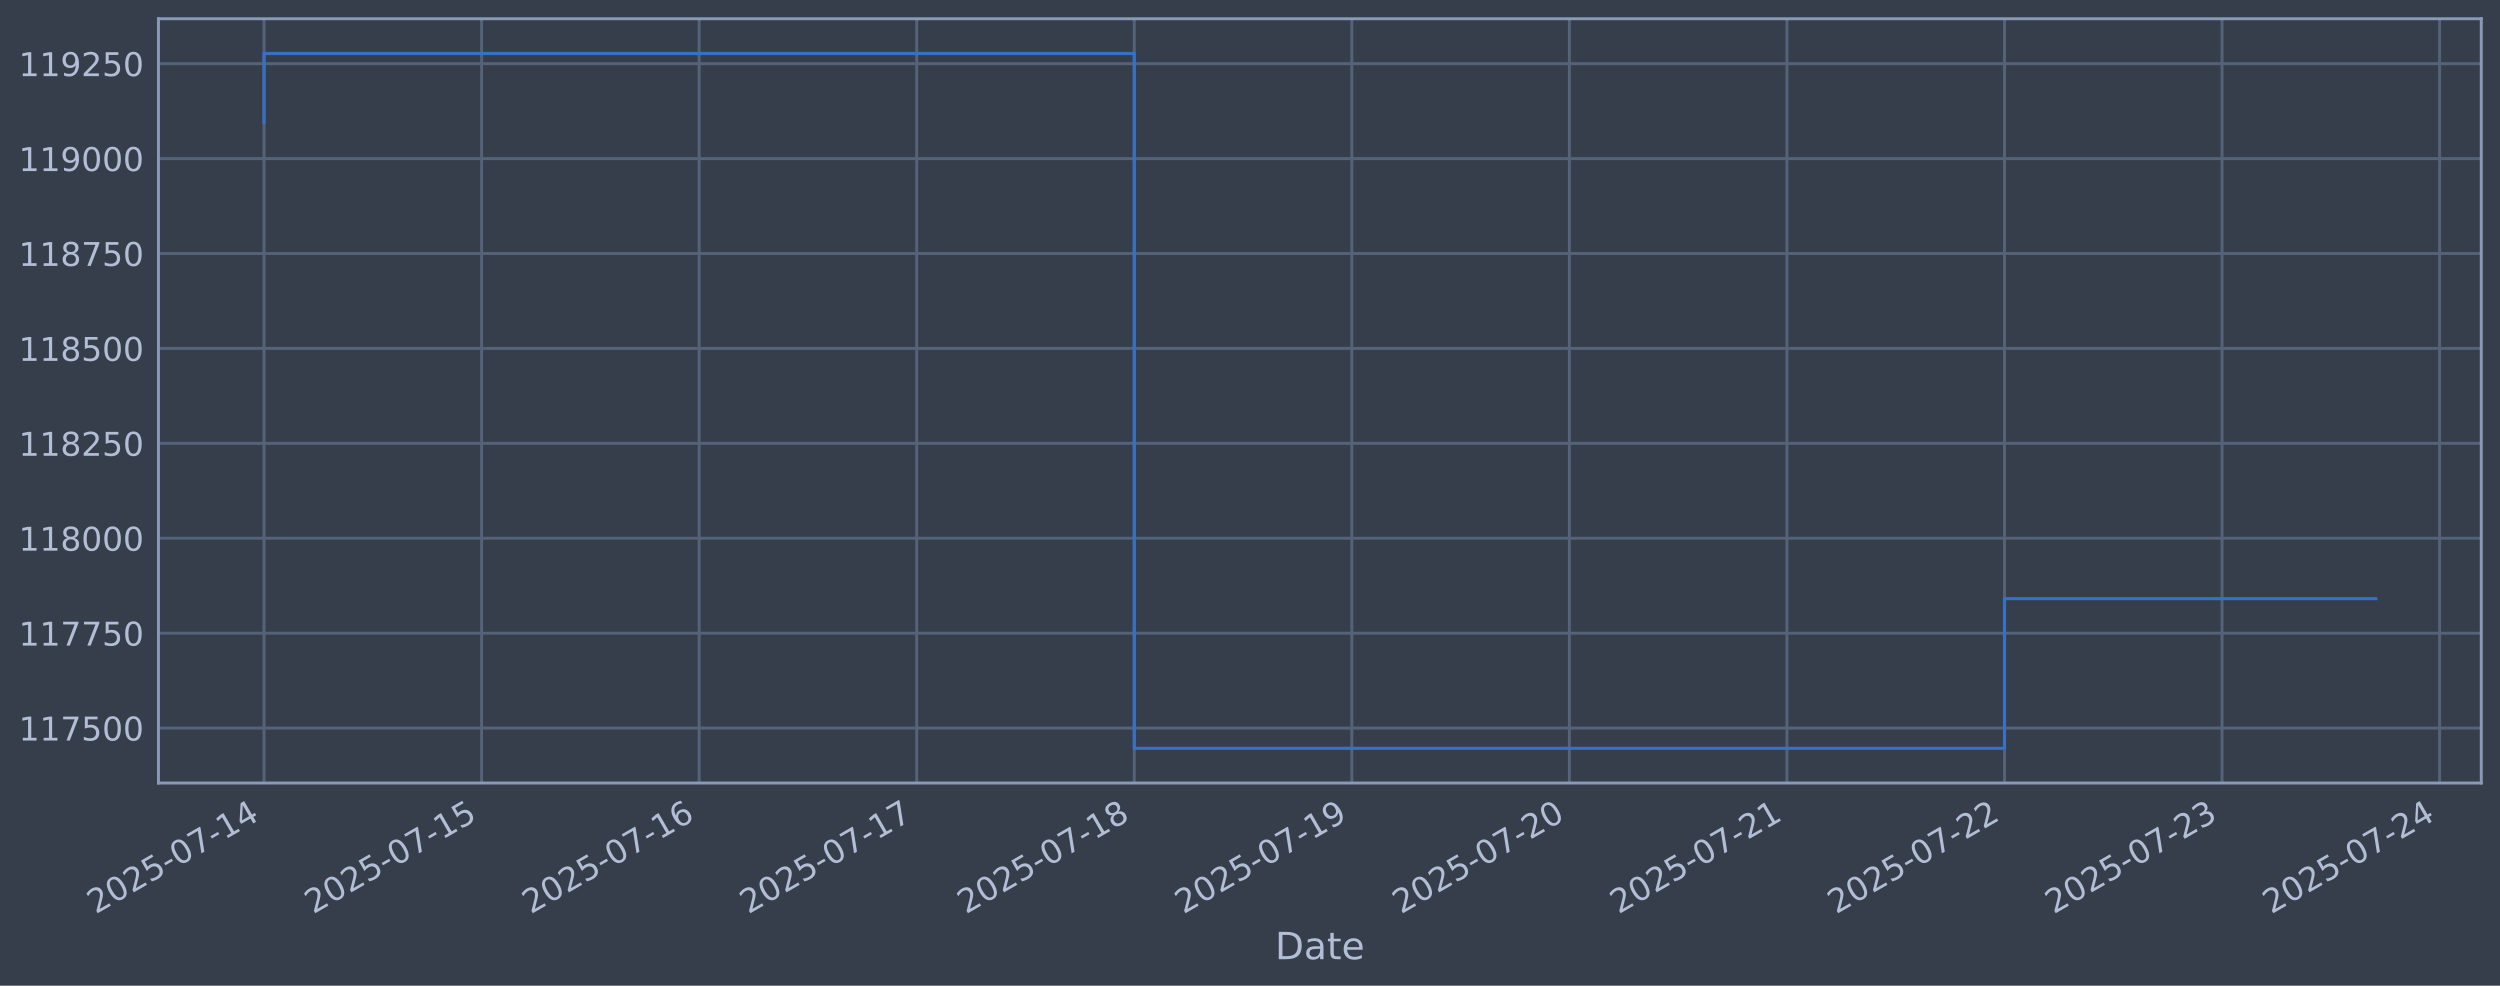
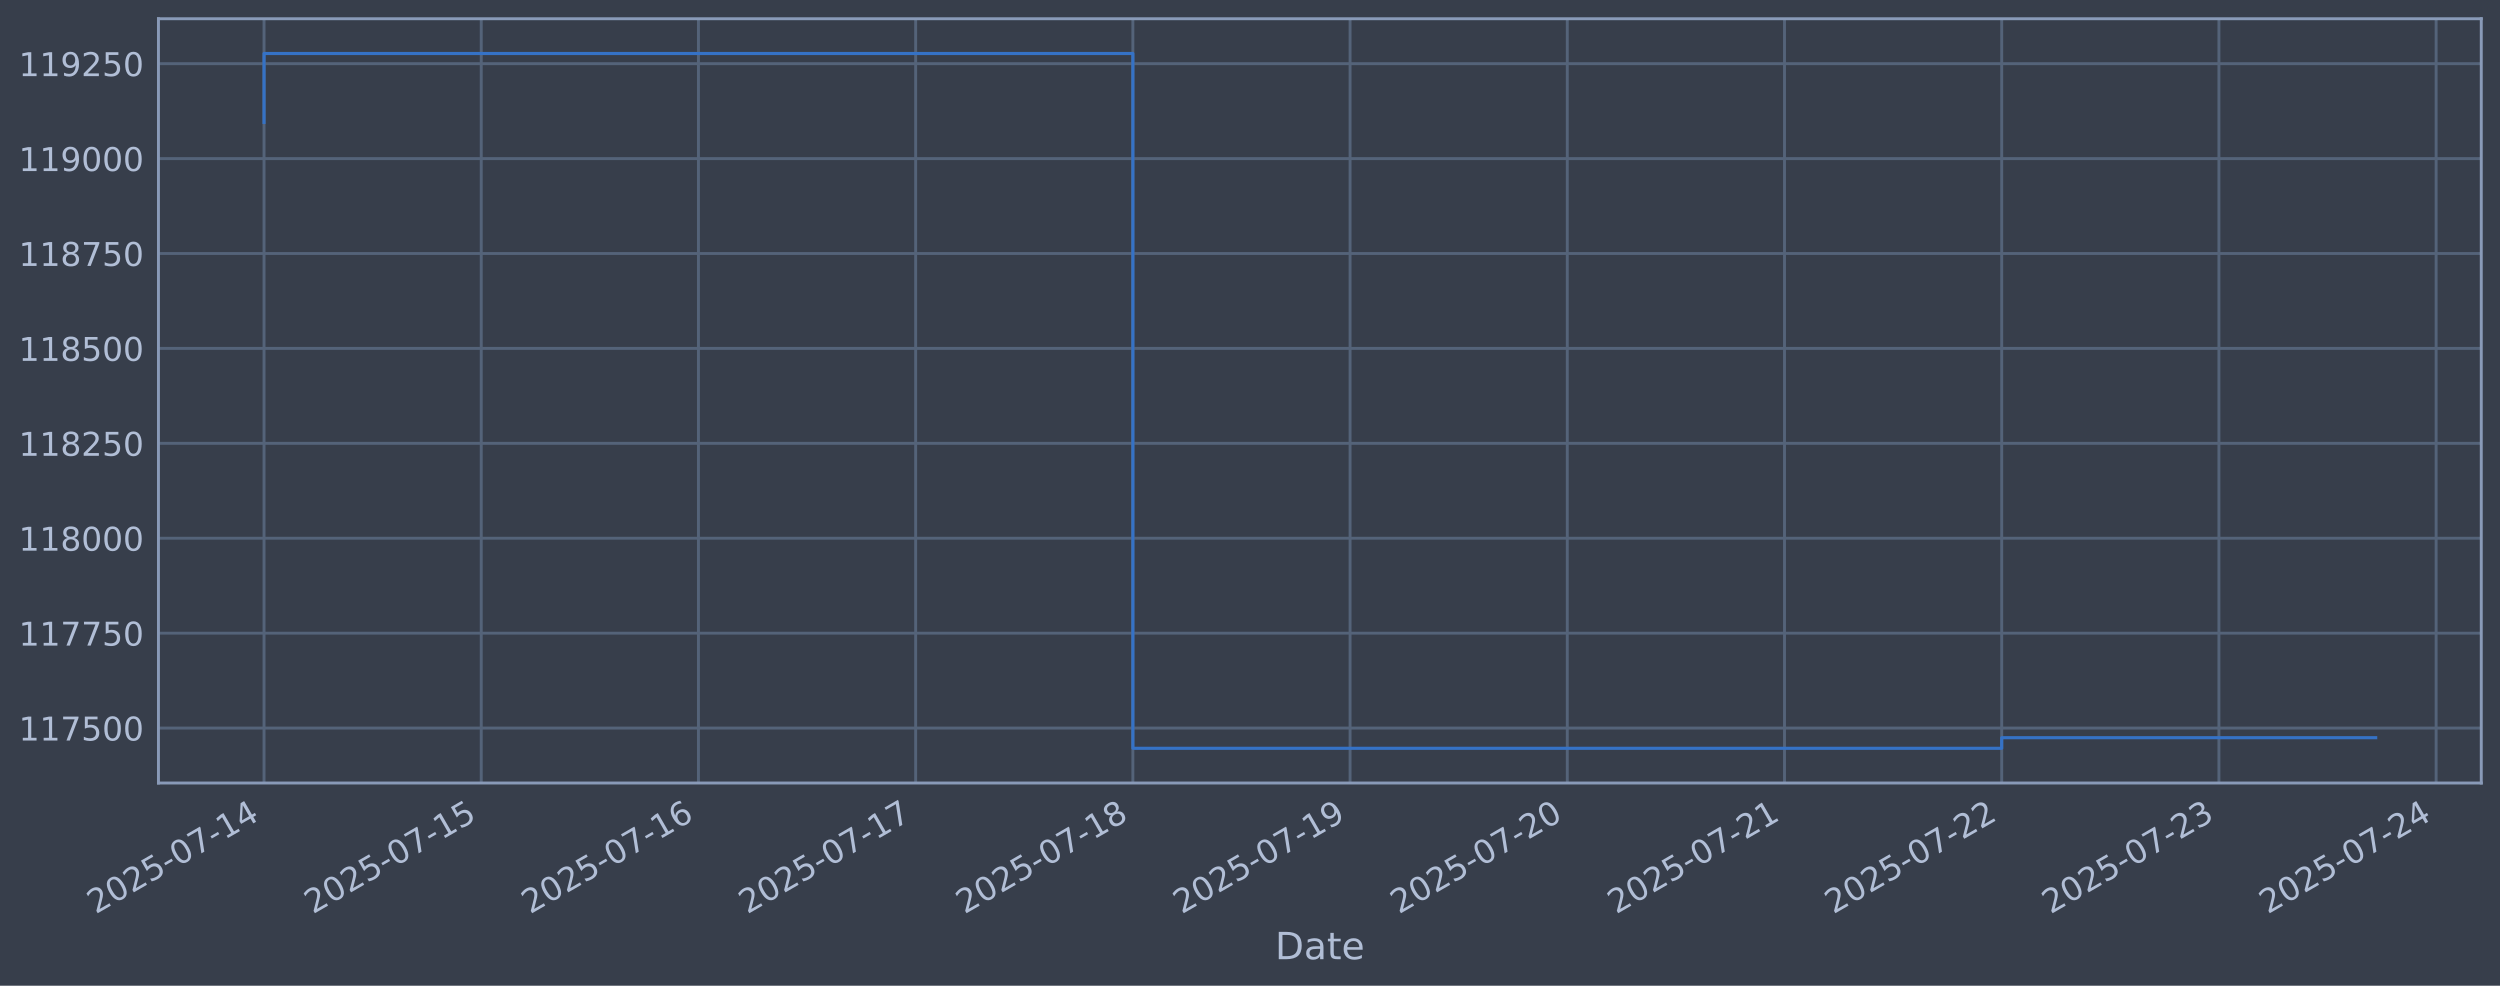
<svg xmlns="http://www.w3.org/2000/svg" xmlns:xlink="http://www.w3.org/1999/xlink" width="960.9pt" height="378.87pt" viewBox="0 0 960.9 378.87" version="1.1">
  <defs>
    <style type="text/css">*{stroke-linejoin: round; stroke-linecap: butt}</style>
  </defs>
  <g id="figure_1">
    <g id="patch_1">
      <path d="M 0 378.87  L 960.9 378.87  L 960.9 0  L 0 0  z " style="fill: #373e4b" />
    </g>
    <g id="axes_1">
      <g id="patch_2">
        <path d="M 60.901 300.96  L 953.701 300.96  L 953.701 7.2  L 60.901 7.2  z " style="fill: #373e4b" />
      </g>
      <g id="matplotlib.axis_1">
        <g id="xtick_1">
          <g id="line2d_1">
-             <path d="M 101.482 300.96  L 101.482 7.2  " clip-path="url(#p39ab3ed2a3)" style="fill: none; stroke: #546379; stroke-width: 1.12; stroke-linecap: square" />
+             <path d="M 101.482 300.96  L 101.482 7.2  " clip-path="url(#p62afec86fb)" style="fill: none; stroke: #546379; stroke-width: 1.12; stroke-linecap: square" />
          </g>
          <g id="line2d_2" />
          <g id="text_1">
            <g style="fill: #b1bed6" transform="translate(36.75681 351.4642) rotate(-30) scale(0.126 -0.126)">
              <defs>
                <path id="DejaVuSans-32" d="M 1228 531  L 3431 531  L 3431 0  L 469 0  L 469 531  Q 828 903 1448 1529  Q 2069 2156 2228 2338  Q 2531 2678 2651 2914  Q 2772 3150 2772 3378  Q 2772 3750 2511 3984  Q 2250 4219 1831 4219  Q 1534 4219 1204 4116  Q 875 4013 500 3803  L 500 4441  Q 881 4594 1212 4672  Q 1544 4750 1819 4750  Q 2544 4750 2975 4387  Q 3406 4025 3406 3419  Q 3406 3131 3298 2873  Q 3191 2616 2906 2266  Q 2828 2175 2409 1742  Q 1991 1309 1228 531  z " transform="scale(0.015625)" />
                <path id="DejaVuSans-30" d="M 2034 4250  Q 1547 4250 1301 3770  Q 1056 3291 1056 2328  Q 1056 1369 1301 889  Q 1547 409 2034 409  Q 2525 409 2770 889  Q 3016 1369 3016 2328  Q 3016 3291 2770 3770  Q 2525 4250 2034 4250  z M 2034 4750  Q 2819 4750 3233 4129  Q 3647 3509 3647 2328  Q 3647 1150 3233 529  Q 2819 -91 2034 -91  Q 1250 -91 836 529  Q 422 1150 422 2328  Q 422 3509 836 4129  Q 1250 4750 2034 4750  z " transform="scale(0.015625)" />
                <path id="DejaVuSans-35" d="M 691 4666  L 3169 4666  L 3169 4134  L 1269 4134  L 1269 2991  Q 1406 3038 1543 3061  Q 1681 3084 1819 3084  Q 2600 3084 3056 2656  Q 3513 2228 3513 1497  Q 3513 744 3044 326  Q 2575 -91 1722 -91  Q 1428 -91 1123 -41  Q 819 9 494 109  L 494 744  Q 775 591 1075 516  Q 1375 441 1709 441  Q 2250 441 2565 725  Q 2881 1009 2881 1497  Q 2881 1984 2565 2268  Q 2250 2553 1709 2553  Q 1456 2553 1204 2497  Q 953 2441 691 2322  L 691 4666  z " transform="scale(0.015625)" />
                <path id="DejaVuSans-2d" d="M 313 2009  L 1997 2009  L 1997 1497  L 313 1497  L 313 2009  z " transform="scale(0.015625)" />
                <path id="DejaVuSans-37" d="M 525 4666  L 3525 4666  L 3525 4397  L 1831 0  L 1172 0  L 2766 4134  L 525 4134  L 525 4666  z " transform="scale(0.015625)" />
                <path id="DejaVuSans-31" d="M 794 531  L 1825 531  L 1825 4091  L 703 3866  L 703 4441  L 1819 4666  L 2450 4666  L 2450 531  L 3481 531  L 3481 0  L 794 0  L 794 531  z " transform="scale(0.015625)" />
                <path id="DejaVuSans-34" d="M 2419 4116  L 825 1625  L 2419 1625  L 2419 4116  z M 2253 4666  L 3047 4666  L 3047 1625  L 3713 1625  L 3713 1100  L 3047 1100  L 3047 0  L 2419 0  L 2419 1100  L 313 1100  L 313 1709  L 2253 4666  z " transform="scale(0.015625)" />
              </defs>
              <use xlink:href="#DejaVuSans-32" />
              <use xlink:href="#DejaVuSans-30" transform="translate(63.62305 0)" />
              <use xlink:href="#DejaVuSans-32" transform="translate(127.2461 0)" />
              <use xlink:href="#DejaVuSans-35" transform="translate(190.8691 0)" />
              <use xlink:href="#DejaVuSans-2d" transform="translate(254.4922 0)" />
              <use xlink:href="#DejaVuSans-30" transform="translate(290.5762 0)" />
              <use xlink:href="#DejaVuSans-37" transform="translate(354.1992 0)" />
              <use xlink:href="#DejaVuSans-2d" transform="translate(417.8223 0)" />
              <use xlink:href="#DejaVuSans-31" transform="translate(453.9062 0)" />
              <use xlink:href="#DejaVuSans-34" transform="translate(517.5293 0)" />
            </g>
          </g>
        </g>
        <g id="xtick_2">
          <g id="line2d_3">
-             <path d="M 185.103 300.96  L 185.103 7.2  " clip-path="url(#p39ab3ed2a3)" style="fill: none; stroke: #546379; stroke-width: 1.12; stroke-linecap: square" />
+             <path d="M 184.969 300.96  L 184.969 7.2  " clip-path="url(#p62afec86fb)" style="fill: none; stroke: #546379; stroke-width: 1.12; stroke-linecap: square" />
          </g>
          <g id="line2d_4" />
          <g id="text_2">
-             <g style="fill: #b1bed6" transform="translate(120.3776 351.4642) rotate(-30) scale(0.126 -0.126)">
+             <g style="fill: #b1bed6" transform="translate(120.2434 351.4642) rotate(-30) scale(0.126 -0.126)">
              <use xlink:href="#DejaVuSans-32" />
              <use xlink:href="#DejaVuSans-30" transform="translate(63.62305 0)" />
              <use xlink:href="#DejaVuSans-32" transform="translate(127.2461 0)" />
              <use xlink:href="#DejaVuSans-35" transform="translate(190.8691 0)" />
              <use xlink:href="#DejaVuSans-2d" transform="translate(254.4922 0)" />
              <use xlink:href="#DejaVuSans-30" transform="translate(290.5762 0)" />
              <use xlink:href="#DejaVuSans-37" transform="translate(354.1992 0)" />
              <use xlink:href="#DejaVuSans-2d" transform="translate(417.8223 0)" />
              <use xlink:href="#DejaVuSans-31" transform="translate(453.9062 0)" />
              <use xlink:href="#DejaVuSans-35" transform="translate(517.5293 0)" />
            </g>
          </g>
        </g>
        <g id="xtick_3">
          <g id="line2d_5">
-             <path d="M 268.724 300.96  L 268.724 7.2  " clip-path="url(#p39ab3ed2a3)" style="fill: none; stroke: #546379; stroke-width: 1.12; stroke-linecap: square" />
+             <path d="M 268.456 300.96  L 268.456 7.2  " clip-path="url(#p62afec86fb)" style="fill: none; stroke: #546379; stroke-width: 1.12; stroke-linecap: square" />
          </g>
          <g id="line2d_6" />
          <g id="text_3">
-             <g style="fill: #b1bed6" transform="translate(203.9984 351.4642) rotate(-30) scale(0.126 -0.126)">
+             <g style="fill: #b1bed6" transform="translate(203.73 351.4642) rotate(-30) scale(0.126 -0.126)">
              <defs>
                <path id="DejaVuSans-36" d="M 2113 2584  Q 1688 2584 1439 2293  Q 1191 2003 1191 1497  Q 1191 994 1439 701  Q 1688 409 2113 409  Q 2538 409 2786 701  Q 3034 994 3034 1497  Q 3034 2003 2786 2293  Q 2538 2584 2113 2584  z M 3366 4563  L 3366 3988  Q 3128 4100 2886 4159  Q 2644 4219 2406 4219  Q 1781 4219 1451 3797  Q 1122 3375 1075 2522  Q 1259 2794 1537 2939  Q 1816 3084 2150 3084  Q 2853 3084 3261 2657  Q 3669 2231 3669 1497  Q 3669 778 3244 343  Q 2819 -91 2113 -91  Q 1303 -91 875 529  Q 447 1150 447 2328  Q 447 3434 972 4092  Q 1497 4750 2381 4750  Q 2619 4750 2861 4703  Q 3103 4656 3366 4563  z " transform="scale(0.015625)" />
              </defs>
              <use xlink:href="#DejaVuSans-32" />
              <use xlink:href="#DejaVuSans-30" transform="translate(63.62305 0)" />
              <use xlink:href="#DejaVuSans-32" transform="translate(127.2461 0)" />
              <use xlink:href="#DejaVuSans-35" transform="translate(190.8691 0)" />
              <use xlink:href="#DejaVuSans-2d" transform="translate(254.4922 0)" />
              <use xlink:href="#DejaVuSans-30" transform="translate(290.5762 0)" />
              <use xlink:href="#DejaVuSans-37" transform="translate(354.1992 0)" />
              <use xlink:href="#DejaVuSans-2d" transform="translate(417.8223 0)" />
              <use xlink:href="#DejaVuSans-31" transform="translate(453.9062 0)" />
              <use xlink:href="#DejaVuSans-36" transform="translate(517.5293 0)" />
            </g>
          </g>
        </g>
        <g id="xtick_4">
          <g id="line2d_7">
-             <path d="M 352.345 300.96  L 352.345 7.2  " clip-path="url(#p39ab3ed2a3)" style="fill: none; stroke: #546379; stroke-width: 1.12; stroke-linecap: square" />
+             <path d="M 351.942 300.96  L 351.942 7.2  " clip-path="url(#p62afec86fb)" style="fill: none; stroke: #546379; stroke-width: 1.12; stroke-linecap: square" />
          </g>
          <g id="line2d_8" />
          <g id="text_4">
-             <g style="fill: #b1bed6" transform="translate(287.6192 351.4642) rotate(-30) scale(0.126 -0.126)">
+             <g style="fill: #b1bed6" transform="translate(287.2166 351.4642) rotate(-30) scale(0.126 -0.126)">
              <use xlink:href="#DejaVuSans-32" />
              <use xlink:href="#DejaVuSans-30" transform="translate(63.62305 0)" />
              <use xlink:href="#DejaVuSans-32" transform="translate(127.2461 0)" />
              <use xlink:href="#DejaVuSans-35" transform="translate(190.8691 0)" />
              <use xlink:href="#DejaVuSans-2d" transform="translate(254.4922 0)" />
              <use xlink:href="#DejaVuSans-30" transform="translate(290.5762 0)" />
              <use xlink:href="#DejaVuSans-37" transform="translate(354.1992 0)" />
              <use xlink:href="#DejaVuSans-2d" transform="translate(417.8223 0)" />
              <use xlink:href="#DejaVuSans-31" transform="translate(453.9062 0)" />
              <use xlink:href="#DejaVuSans-37" transform="translate(517.5293 0)" />
            </g>
          </g>
        </g>
        <g id="xtick_5">
          <g id="line2d_9">
-             <path d="M 435.965 300.96  L 435.965 7.2  " clip-path="url(#p39ab3ed2a3)" style="fill: none; stroke: #546379; stroke-width: 1.12; stroke-linecap: square" />
+             <path d="M 435.429 300.96  L 435.429 7.2  " clip-path="url(#p62afec86fb)" style="fill: none; stroke: #546379; stroke-width: 1.12; stroke-linecap: square" />
          </g>
          <g id="line2d_10" />
          <g id="text_5">
-             <g style="fill: #b1bed6" transform="translate(371.24 351.4642) rotate(-30) scale(0.126 -0.126)">
+             <g style="fill: #b1bed6" transform="translate(370.7032 351.4642) rotate(-30) scale(0.126 -0.126)">
              <defs>
                <path id="DejaVuSans-38" d="M 2034 2216  Q 1584 2216 1326 1975  Q 1069 1734 1069 1313  Q 1069 891 1326 650  Q 1584 409 2034 409  Q 2484 409 2743 651  Q 3003 894 3003 1313  Q 3003 1734 2745 1975  Q 2488 2216 2034 2216  z M 1403 2484  Q 997 2584 770 2862  Q 544 3141 544 3541  Q 544 4100 942 4425  Q 1341 4750 2034 4750  Q 2731 4750 3128 4425  Q 3525 4100 3525 3541  Q 3525 3141 3298 2862  Q 3072 2584 2669 2484  Q 3125 2378 3379 2068  Q 3634 1759 3634 1313  Q 3634 634 3220 271  Q 2806 -91 2034 -91  Q 1263 -91 848 271  Q 434 634 434 1313  Q 434 1759 690 2068  Q 947 2378 1403 2484  z M 1172 3481  Q 1172 3119 1398 2916  Q 1625 2713 2034 2713  Q 2441 2713 2670 2916  Q 2900 3119 2900 3481  Q 2900 3844 2670 4047  Q 2441 4250 2034 4250  Q 1625 4250 1398 4047  Q 1172 3844 1172 3481  z " transform="scale(0.015625)" />
              </defs>
              <use xlink:href="#DejaVuSans-32" />
              <use xlink:href="#DejaVuSans-30" transform="translate(63.62305 0)" />
              <use xlink:href="#DejaVuSans-32" transform="translate(127.2461 0)" />
              <use xlink:href="#DejaVuSans-35" transform="translate(190.8691 0)" />
              <use xlink:href="#DejaVuSans-2d" transform="translate(254.4922 0)" />
              <use xlink:href="#DejaVuSans-30" transform="translate(290.5762 0)" />
              <use xlink:href="#DejaVuSans-37" transform="translate(354.1992 0)" />
              <use xlink:href="#DejaVuSans-2d" transform="translate(417.8223 0)" />
              <use xlink:href="#DejaVuSans-31" transform="translate(453.9062 0)" />
              <use xlink:href="#DejaVuSans-38" transform="translate(517.5293 0)" />
            </g>
          </g>
        </g>
        <g id="xtick_6">
          <g id="line2d_11">
-             <path d="M 519.586 300.96  L 519.586 7.2  " clip-path="url(#p39ab3ed2a3)" style="fill: none; stroke: #546379; stroke-width: 1.12; stroke-linecap: square" />
+             <path d="M 518.915 300.96  L 518.915 7.2  " clip-path="url(#p62afec86fb)" style="fill: none; stroke: #546379; stroke-width: 1.12; stroke-linecap: square" />
          </g>
          <g id="line2d_12" />
          <g id="text_6">
-             <g style="fill: #b1bed6" transform="translate(454.8607 351.4642) rotate(-30) scale(0.126 -0.126)">
+             <g style="fill: #b1bed6" transform="translate(454.1898 351.4642) rotate(-30) scale(0.126 -0.126)">
              <defs>
                <path id="DejaVuSans-39" d="M 703 97  L 703 672  Q 941 559 1184 500  Q 1428 441 1663 441  Q 2288 441 2617 861  Q 2947 1281 2994 2138  Q 2813 1869 2534 1725  Q 2256 1581 1919 1581  Q 1219 1581 811 2004  Q 403 2428 403 3163  Q 403 3881 828 4315  Q 1253 4750 1959 4750  Q 2769 4750 3195 4129  Q 3622 3509 3622 2328  Q 3622 1225 3098 567  Q 2575 -91 1691 -91  Q 1453 -91 1209 -44  Q 966 3 703 97  z M 1959 2075  Q 2384 2075 2632 2365  Q 2881 2656 2881 3163  Q 2881 3666 2632 3958  Q 2384 4250 1959 4250  Q 1534 4250 1286 3958  Q 1038 3666 1038 3163  Q 1038 2656 1286 2365  Q 1534 2075 1959 2075  z " transform="scale(0.015625)" />
              </defs>
              <use xlink:href="#DejaVuSans-32" />
              <use xlink:href="#DejaVuSans-30" transform="translate(63.62305 0)" />
              <use xlink:href="#DejaVuSans-32" transform="translate(127.2461 0)" />
              <use xlink:href="#DejaVuSans-35" transform="translate(190.8691 0)" />
              <use xlink:href="#DejaVuSans-2d" transform="translate(254.4922 0)" />
              <use xlink:href="#DejaVuSans-30" transform="translate(290.5762 0)" />
              <use xlink:href="#DejaVuSans-37" transform="translate(354.1992 0)" />
              <use xlink:href="#DejaVuSans-2d" transform="translate(417.8223 0)" />
              <use xlink:href="#DejaVuSans-31" transform="translate(453.9062 0)" />
              <use xlink:href="#DejaVuSans-39" transform="translate(517.5293 0)" />
            </g>
          </g>
        </g>
        <g id="xtick_7">
          <g id="line2d_13">
-             <path d="M 603.207 300.96  L 603.207 7.2  " clip-path="url(#p39ab3ed2a3)" style="fill: none; stroke: #546379; stroke-width: 1.12; stroke-linecap: square" />
+             <path d="M 602.402 300.96  L 602.402 7.2  " clip-path="url(#p62afec86fb)" style="fill: none; stroke: #546379; stroke-width: 1.12; stroke-linecap: square" />
          </g>
          <g id="line2d_14" />
          <g id="text_7">
-             <g style="fill: #b1bed6" transform="translate(538.4815 351.4642) rotate(-30) scale(0.126 -0.126)">
+             <g style="fill: #b1bed6" transform="translate(537.6764 351.4642) rotate(-30) scale(0.126 -0.126)">
              <use xlink:href="#DejaVuSans-32" />
              <use xlink:href="#DejaVuSans-30" transform="translate(63.62305 0)" />
              <use xlink:href="#DejaVuSans-32" transform="translate(127.2461 0)" />
              <use xlink:href="#DejaVuSans-35" transform="translate(190.8691 0)" />
              <use xlink:href="#DejaVuSans-2d" transform="translate(254.4922 0)" />
              <use xlink:href="#DejaVuSans-30" transform="translate(290.5762 0)" />
              <use xlink:href="#DejaVuSans-37" transform="translate(354.1992 0)" />
              <use xlink:href="#DejaVuSans-2d" transform="translate(417.8223 0)" />
              <use xlink:href="#DejaVuSans-32" transform="translate(453.9062 0)" />
              <use xlink:href="#DejaVuSans-30" transform="translate(517.5293 0)" />
            </g>
          </g>
        </g>
        <g id="xtick_8">
          <g id="line2d_15">
-             <path d="M 686.828 300.96  L 686.828 7.2  " clip-path="url(#p39ab3ed2a3)" style="fill: none; stroke: #546379; stroke-width: 1.12; stroke-linecap: square" />
+             <path d="M 685.889 300.96  L 685.889 7.2  " clip-path="url(#p62afec86fb)" style="fill: none; stroke: #546379; stroke-width: 1.12; stroke-linecap: square" />
          </g>
          <g id="line2d_16" />
          <g id="text_8">
-             <g style="fill: #b1bed6" transform="translate(622.1023 351.4642) rotate(-30) scale(0.126 -0.126)">
+             <g style="fill: #b1bed6" transform="translate(621.163 351.4642) rotate(-30) scale(0.126 -0.126)">
              <use xlink:href="#DejaVuSans-32" />
              <use xlink:href="#DejaVuSans-30" transform="translate(63.62305 0)" />
              <use xlink:href="#DejaVuSans-32" transform="translate(127.2461 0)" />
              <use xlink:href="#DejaVuSans-35" transform="translate(190.8691 0)" />
              <use xlink:href="#DejaVuSans-2d" transform="translate(254.4922 0)" />
              <use xlink:href="#DejaVuSans-30" transform="translate(290.5762 0)" />
              <use xlink:href="#DejaVuSans-37" transform="translate(354.1992 0)" />
              <use xlink:href="#DejaVuSans-2d" transform="translate(417.8223 0)" />
              <use xlink:href="#DejaVuSans-32" transform="translate(453.9062 0)" />
              <use xlink:href="#DejaVuSans-31" transform="translate(517.5293 0)" />
            </g>
          </g>
        </g>
        <g id="xtick_9">
          <g id="line2d_17">
-             <path d="M 770.449 300.96  L 770.449 7.2  " clip-path="url(#p39ab3ed2a3)" style="fill: none; stroke: #546379; stroke-width: 1.12; stroke-linecap: square" />
+             <path d="M 769.375 300.96  L 769.375 7.2  " clip-path="url(#p62afec86fb)" style="fill: none; stroke: #546379; stroke-width: 1.12; stroke-linecap: square" />
          </g>
          <g id="line2d_18" />
          <g id="text_9">
-             <g style="fill: #b1bed6" transform="translate(705.7231 351.4642) rotate(-30) scale(0.126 -0.126)">
+             <g style="fill: #b1bed6" transform="translate(704.6496 351.4642) rotate(-30) scale(0.126 -0.126)">
              <use xlink:href="#DejaVuSans-32" />
              <use xlink:href="#DejaVuSans-30" transform="translate(63.62305 0)" />
              <use xlink:href="#DejaVuSans-32" transform="translate(127.2461 0)" />
              <use xlink:href="#DejaVuSans-35" transform="translate(190.8691 0)" />
              <use xlink:href="#DejaVuSans-2d" transform="translate(254.4922 0)" />
              <use xlink:href="#DejaVuSans-30" transform="translate(290.5762 0)" />
              <use xlink:href="#DejaVuSans-37" transform="translate(354.1992 0)" />
              <use xlink:href="#DejaVuSans-2d" transform="translate(417.8223 0)" />
              <use xlink:href="#DejaVuSans-32" transform="translate(453.9062 0)" />
              <use xlink:href="#DejaVuSans-32" transform="translate(517.5293 0)" />
            </g>
          </g>
        </g>
        <g id="xtick_10">
          <g id="line2d_19">
-             <path d="M 854.069 300.96  L 854.069 7.2  " clip-path="url(#p39ab3ed2a3)" style="fill: none; stroke: #546379; stroke-width: 1.12; stroke-linecap: square" />
+             <path d="M 852.862 300.96  L 852.862 7.2  " clip-path="url(#p62afec86fb)" style="fill: none; stroke: #546379; stroke-width: 1.12; stroke-linecap: square" />
          </g>
          <g id="line2d_20" />
          <g id="text_10">
-             <g style="fill: #b1bed6" transform="translate(789.3439 351.4642) rotate(-30) scale(0.126 -0.126)">
+             <g style="fill: #b1bed6" transform="translate(788.1363 351.4642) rotate(-30) scale(0.126 -0.126)">
              <defs>
                <path id="DejaVuSans-33" d="M 2597 2516  Q 3050 2419 3304 2112  Q 3559 1806 3559 1356  Q 3559 666 3084 287  Q 2609 -91 1734 -91  Q 1441 -91 1130 -33  Q 819 25 488 141  L 488 750  Q 750 597 1062 519  Q 1375 441 1716 441  Q 2309 441 2620 675  Q 2931 909 2931 1356  Q 2931 1769 2642 2001  Q 2353 2234 1838 2234  L 1294 2234  L 1294 2753  L 1863 2753  Q 2328 2753 2575 2939  Q 2822 3125 2822 3475  Q 2822 3834 2567 4026  Q 2313 4219 1838 4219  Q 1578 4219 1281 4162  Q 984 4106 628 3988  L 628 4550  Q 988 4650 1302 4700  Q 1616 4750 1894 4750  Q 2613 4750 3031 4423  Q 3450 4097 3450 3541  Q 3450 3153 3228 2886  Q 3006 2619 2597 2516  z " transform="scale(0.015625)" />
              </defs>
              <use xlink:href="#DejaVuSans-32" />
              <use xlink:href="#DejaVuSans-30" transform="translate(63.62305 0)" />
              <use xlink:href="#DejaVuSans-32" transform="translate(127.2461 0)" />
              <use xlink:href="#DejaVuSans-35" transform="translate(190.8691 0)" />
              <use xlink:href="#DejaVuSans-2d" transform="translate(254.4922 0)" />
              <use xlink:href="#DejaVuSans-30" transform="translate(290.5762 0)" />
              <use xlink:href="#DejaVuSans-37" transform="translate(354.1992 0)" />
              <use xlink:href="#DejaVuSans-2d" transform="translate(417.8223 0)" />
              <use xlink:href="#DejaVuSans-32" transform="translate(453.9062 0)" />
              <use xlink:href="#DejaVuSans-33" transform="translate(517.5293 0)" />
            </g>
          </g>
        </g>
        <g id="xtick_11">
          <g id="line2d_21">
-             <path d="M 937.69 300.96  L 937.69 7.2  " clip-path="url(#p39ab3ed2a3)" style="fill: none; stroke: #546379; stroke-width: 1.12; stroke-linecap: square" />
+             <path d="M 936.348 300.96  L 936.348 7.2  " clip-path="url(#p62afec86fb)" style="fill: none; stroke: #546379; stroke-width: 1.12; stroke-linecap: square" />
          </g>
          <g id="line2d_22" />
          <g id="text_11">
-             <g style="fill: #b1bed6" transform="translate(872.9647 351.4642) rotate(-30) scale(0.126 -0.126)">
+             <g style="fill: #b1bed6" transform="translate(871.6229 351.4642) rotate(-30) scale(0.126 -0.126)">
              <use xlink:href="#DejaVuSans-32" />
              <use xlink:href="#DejaVuSans-30" transform="translate(63.62305 0)" />
              <use xlink:href="#DejaVuSans-32" transform="translate(127.2461 0)" />
              <use xlink:href="#DejaVuSans-35" transform="translate(190.8691 0)" />
              <use xlink:href="#DejaVuSans-2d" transform="translate(254.4922 0)" />
              <use xlink:href="#DejaVuSans-30" transform="translate(290.5762 0)" />
              <use xlink:href="#DejaVuSans-37" transform="translate(354.1992 0)" />
              <use xlink:href="#DejaVuSans-2d" transform="translate(417.8223 0)" />
              <use xlink:href="#DejaVuSans-32" transform="translate(453.9062 0)" />
              <use xlink:href="#DejaVuSans-34" transform="translate(517.5293 0)" />
            </g>
          </g>
        </g>
        <g id="text_12">
          <g style="fill: #b1bed6" transform="translate(490.0914 368.6753) scale(0.144 -0.144)">
            <defs>
              <path id="DejaVuSans-44" d="M 1259 4147  L 1259 519  L 2022 519  Q 2988 519 3436 956  Q 3884 1394 3884 2338  Q 3884 3275 3436 3711  Q 2988 4147 2022 4147  L 1259 4147  z M 628 4666  L 1925 4666  Q 3281 4666 3915 4102  Q 4550 3538 4550 2338  Q 4550 1131 3912 565  Q 3275 0 1925 0  L 628 0  L 628 4666  z " transform="scale(0.015625)" />
              <path id="DejaVuSans-61" d="M 2194 1759  Q 1497 1759 1228 1600  Q 959 1441 959 1056  Q 959 750 1161 570  Q 1363 391 1709 391  Q 2188 391 2477 730  Q 2766 1069 2766 1631  L 2766 1759  L 2194 1759  z M 3341 1997  L 3341 0  L 2766 0  L 2766 531  Q 2569 213 2275 61  Q 1981 -91 1556 -91  Q 1019 -91 701 211  Q 384 513 384 1019  Q 384 1609 779 1909  Q 1175 2209 1959 2209  L 2766 2209  L 2766 2266  Q 2766 2663 2505 2880  Q 2244 3097 1772 3097  Q 1472 3097 1187 3025  Q 903 2953 641 2809  L 641 3341  Q 956 3463 1253 3523  Q 1550 3584 1831 3584  Q 2591 3584 2966 3190  Q 3341 2797 3341 1997  z " transform="scale(0.015625)" />
              <path id="DejaVuSans-74" d="M 1172 4494  L 1172 3500  L 2356 3500  L 2356 3053  L 1172 3053  L 1172 1153  Q 1172 725 1289 603  Q 1406 481 1766 481  L 2356 481  L 2356 0  L 1766 0  Q 1100 0 847 248  Q 594 497 594 1153  L 594 3053  L 172 3053  L 172 3500  L 594 3500  L 594 4494  L 1172 4494  z " transform="scale(0.015625)" />
              <path id="DejaVuSans-65" d="M 3597 1894  L 3597 1613  L 953 1613  Q 991 1019 1311 708  Q 1631 397 2203 397  Q 2534 397 2845 478  Q 3156 559 3463 722  L 3463 178  Q 3153 47 2828 -22  Q 2503 -91 2169 -91  Q 1331 -91 842 396  Q 353 884 353 1716  Q 353 2575 817 3079  Q 1281 3584 2069 3584  Q 2775 3584 3186 3129  Q 3597 2675 3597 1894  z M 3022 2063  Q 3016 2534 2758 2815  Q 2500 3097 2075 3097  Q 1594 3097 1305 2825  Q 1016 2553 972 2059  L 3022 2063  z " transform="scale(0.015625)" />
            </defs>
            <use xlink:href="#DejaVuSans-44" />
            <use xlink:href="#DejaVuSans-61" transform="translate(77.00195 0)" />
            <use xlink:href="#DejaVuSans-74" transform="translate(138.2812 0)" />
            <use xlink:href="#DejaVuSans-65" transform="translate(177.4902 0)" />
          </g>
        </g>
      </g>
      <g id="matplotlib.axis_2">
        <g id="ytick_1">
          <g id="line2d_23">
-             <path d="M 60.901 279.843  L 953.701 279.843  " clip-path="url(#p39ab3ed2a3)" style="fill: none; stroke: #546379; stroke-width: 1.12; stroke-linecap: square" />
+             <path d="M 60.901 279.843  L 953.701 279.843  " clip-path="url(#p62afec86fb)" style="fill: none; stroke: #546379; stroke-width: 1.12; stroke-linecap: square" />
          </g>
          <g id="line2d_24" />
          <g id="text_13">
            <g style="fill: #b1bed6" transform="translate(7.2 284.6295) scale(0.126 -0.126)">
              <use xlink:href="#DejaVuSans-31" />
              <use xlink:href="#DejaVuSans-31" transform="translate(63.62305 0)" />
              <use xlink:href="#DejaVuSans-37" transform="translate(127.2461 0)" />
              <use xlink:href="#DejaVuSans-35" transform="translate(190.8691 0)" />
              <use xlink:href="#DejaVuSans-30" transform="translate(254.4922 0)" />
              <use xlink:href="#DejaVuSans-30" transform="translate(318.1152 0)" />
            </g>
          </g>
        </g>
        <g id="ytick_2">
          <g id="line2d_25">
-             <path d="M 60.901 243.361  L 953.701 243.361  " clip-path="url(#p39ab3ed2a3)" style="fill: none; stroke: #546379; stroke-width: 1.12; stroke-linecap: square" />
+             <path d="M 60.901 243.361  L 953.701 243.361  " clip-path="url(#p62afec86fb)" style="fill: none; stroke: #546379; stroke-width: 1.12; stroke-linecap: square" />
          </g>
          <g id="line2d_26" />
          <g id="text_14">
            <g style="fill: #b1bed6" transform="translate(7.2 248.1479) scale(0.126 -0.126)">
              <use xlink:href="#DejaVuSans-31" />
              <use xlink:href="#DejaVuSans-31" transform="translate(63.62305 0)" />
              <use xlink:href="#DejaVuSans-37" transform="translate(127.2461 0)" />
              <use xlink:href="#DejaVuSans-37" transform="translate(190.8691 0)" />
              <use xlink:href="#DejaVuSans-35" transform="translate(254.4922 0)" />
              <use xlink:href="#DejaVuSans-30" transform="translate(318.1152 0)" />
            </g>
          </g>
        </g>
        <g id="ytick_3">
          <g id="line2d_27">
-             <path d="M 60.901 206.879  L 953.701 206.879  " clip-path="url(#p39ab3ed2a3)" style="fill: none; stroke: #546379; stroke-width: 1.12; stroke-linecap: square" />
+             <path d="M 60.901 206.879  L 953.701 206.879  " clip-path="url(#p62afec86fb)" style="fill: none; stroke: #546379; stroke-width: 1.12; stroke-linecap: square" />
          </g>
          <g id="line2d_28" />
          <g id="text_15">
            <g style="fill: #b1bed6" transform="translate(7.2 211.6662) scale(0.126 -0.126)">
              <use xlink:href="#DejaVuSans-31" />
              <use xlink:href="#DejaVuSans-31" transform="translate(63.62305 0)" />
              <use xlink:href="#DejaVuSans-38" transform="translate(127.2461 0)" />
              <use xlink:href="#DejaVuSans-30" transform="translate(190.8691 0)" />
              <use xlink:href="#DejaVuSans-30" transform="translate(254.4922 0)" />
              <use xlink:href="#DejaVuSans-30" transform="translate(318.1152 0)" />
            </g>
          </g>
        </g>
        <g id="ytick_4">
          <g id="line2d_29">
-             <path d="M 60.901 170.398  L 953.701 170.398  " clip-path="url(#p39ab3ed2a3)" style="fill: none; stroke: #546379; stroke-width: 1.12; stroke-linecap: square" />
+             <path d="M 60.901 170.398  L 953.701 170.398  " clip-path="url(#p62afec86fb)" style="fill: none; stroke: #546379; stroke-width: 1.12; stroke-linecap: square" />
          </g>
          <g id="line2d_30" />
          <g id="text_16">
            <g style="fill: #b1bed6" transform="translate(7.2 175.1845) scale(0.126 -0.126)">
              <use xlink:href="#DejaVuSans-31" />
              <use xlink:href="#DejaVuSans-31" transform="translate(63.62305 0)" />
              <use xlink:href="#DejaVuSans-38" transform="translate(127.2461 0)" />
              <use xlink:href="#DejaVuSans-32" transform="translate(190.8691 0)" />
              <use xlink:href="#DejaVuSans-35" transform="translate(254.4922 0)" />
              <use xlink:href="#DejaVuSans-30" transform="translate(318.1152 0)" />
            </g>
          </g>
        </g>
        <g id="ytick_5">
          <g id="line2d_31">
-             <path d="M 60.901 133.916  L 953.701 133.916  " clip-path="url(#p39ab3ed2a3)" style="fill: none; stroke: #546379; stroke-width: 1.12; stroke-linecap: square" />
+             <path d="M 60.901 133.916  L 953.701 133.916  " clip-path="url(#p62afec86fb)" style="fill: none; stroke: #546379; stroke-width: 1.12; stroke-linecap: square" />
          </g>
          <g id="line2d_32" />
          <g id="text_17">
            <g style="fill: #b1bed6" transform="translate(7.2 138.7029) scale(0.126 -0.126)">
              <use xlink:href="#DejaVuSans-31" />
              <use xlink:href="#DejaVuSans-31" transform="translate(63.62305 0)" />
              <use xlink:href="#DejaVuSans-38" transform="translate(127.2461 0)" />
              <use xlink:href="#DejaVuSans-35" transform="translate(190.8691 0)" />
              <use xlink:href="#DejaVuSans-30" transform="translate(254.4922 0)" />
              <use xlink:href="#DejaVuSans-30" transform="translate(318.1152 0)" />
            </g>
          </g>
        </g>
        <g id="ytick_6">
          <g id="line2d_33">
-             <path d="M 60.901 97.434  L 953.701 97.434  " clip-path="url(#p39ab3ed2a3)" style="fill: none; stroke: #546379; stroke-width: 1.12; stroke-linecap: square" />
+             <path d="M 60.901 97.434  L 953.701 97.434  " clip-path="url(#p62afec86fb)" style="fill: none; stroke: #546379; stroke-width: 1.12; stroke-linecap: square" />
          </g>
          <g id="line2d_34" />
          <g id="text_18">
            <g style="fill: #b1bed6" transform="translate(7.2 102.2212) scale(0.126 -0.126)">
              <use xlink:href="#DejaVuSans-31" />
              <use xlink:href="#DejaVuSans-31" transform="translate(63.62305 0)" />
              <use xlink:href="#DejaVuSans-38" transform="translate(127.2461 0)" />
              <use xlink:href="#DejaVuSans-37" transform="translate(190.8691 0)" />
              <use xlink:href="#DejaVuSans-35" transform="translate(254.4922 0)" />
              <use xlink:href="#DejaVuSans-30" transform="translate(318.1152 0)" />
            </g>
          </g>
        </g>
        <g id="ytick_7">
          <g id="line2d_35">
-             <path d="M 60.901 60.953  L 953.701 60.953  " clip-path="url(#p39ab3ed2a3)" style="fill: none; stroke: #546379; stroke-width: 1.12; stroke-linecap: square" />
+             <path d="M 60.901 60.953  L 953.701 60.953  " clip-path="url(#p62afec86fb)" style="fill: none; stroke: #546379; stroke-width: 1.12; stroke-linecap: square" />
          </g>
          <g id="line2d_36" />
          <g id="text_19">
            <g style="fill: #b1bed6" transform="translate(7.2 65.73954) scale(0.126 -0.126)">
              <use xlink:href="#DejaVuSans-31" />
              <use xlink:href="#DejaVuSans-31" transform="translate(63.62305 0)" />
              <use xlink:href="#DejaVuSans-39" transform="translate(127.2461 0)" />
              <use xlink:href="#DejaVuSans-30" transform="translate(190.8691 0)" />
              <use xlink:href="#DejaVuSans-30" transform="translate(254.4922 0)" />
              <use xlink:href="#DejaVuSans-30" transform="translate(318.1152 0)" />
            </g>
          </g>
        </g>
        <g id="ytick_8">
          <g id="line2d_37">
-             <path d="M 60.901 24.471  L 953.701 24.471  " clip-path="url(#p39ab3ed2a3)" style="fill: none; stroke: #546379; stroke-width: 1.12; stroke-linecap: square" />
+             <path d="M 60.901 24.471  L 953.701 24.471  " clip-path="url(#p62afec86fb)" style="fill: none; stroke: #546379; stroke-width: 1.12; stroke-linecap: square" />
          </g>
          <g id="line2d_38" />
          <g id="text_20">
            <g style="fill: #b1bed6" transform="translate(7.2 29.25787) scale(0.126 -0.126)">
              <use xlink:href="#DejaVuSans-31" />
              <use xlink:href="#DejaVuSans-31" transform="translate(63.62305 0)" />
              <use xlink:href="#DejaVuSans-39" transform="translate(127.2461 0)" />
              <use xlink:href="#DejaVuSans-32" transform="translate(190.8691 0)" />
              <use xlink:href="#DejaVuSans-35" transform="translate(254.4922 0)" />
              <use xlink:href="#DejaVuSans-30" transform="translate(318.1152 0)" />
            </g>
          </g>
        </g>
      </g>
      <g id="line2d_39">
-         <path d="M 101.482 47.033  L 101.482 20.553  L 435.965 20.553  L 435.965 287.607  L 770.449 287.607  L 770.449 230.102  L 913.119 230.102  " clip-path="url(#p39ab3ed2a3)" style="fill: none; stroke: #3572c6; stroke-width: 1.2; stroke-linecap: square" />
+         <path d="M 101.482 47.033  L 101.482 20.553  L 435.429 20.553  L 435.429 287.607  L 769.375 287.607  L 769.375 283.544  L 913.119 283.544  " clip-path="url(#p62afec86fb)" style="fill: none; stroke: #3572c6; stroke-width: 1.2; stroke-linecap: square" />
      </g>
      <g id="patch_3">
        <path d="M 60.901 300.96  L 60.901 7.2  " style="fill: none; stroke: #899ab8; stroke-width: 1.12; stroke-linejoin: miter; stroke-linecap: square" />
      </g>
      <g id="patch_4">
        <path d="M 953.701 300.96  L 953.701 7.2  " style="fill: none; stroke: #899ab8; stroke-width: 1.12; stroke-linejoin: miter; stroke-linecap: square" />
      </g>
      <g id="patch_5">
        <path d="M 60.901 300.96  L 953.701 300.96  " style="fill: none; stroke: #899ab8; stroke-width: 1.12; stroke-linejoin: miter; stroke-linecap: square" />
      </g>
      <g id="patch_6">
        <path d="M 60.901 7.2  L 953.701 7.2  " style="fill: none; stroke: #899ab8; stroke-width: 1.12; stroke-linejoin: miter; stroke-linecap: square" />
      </g>
    </g>
  </g>
  <defs>
-     <clipPath id="p39ab3ed2a3">
+     <clipPath id="p62afec86fb">
      <rect x="60.901" y="7.2" width="892.8" height="293.76" />
    </clipPath>
  </defs>
</svg>
